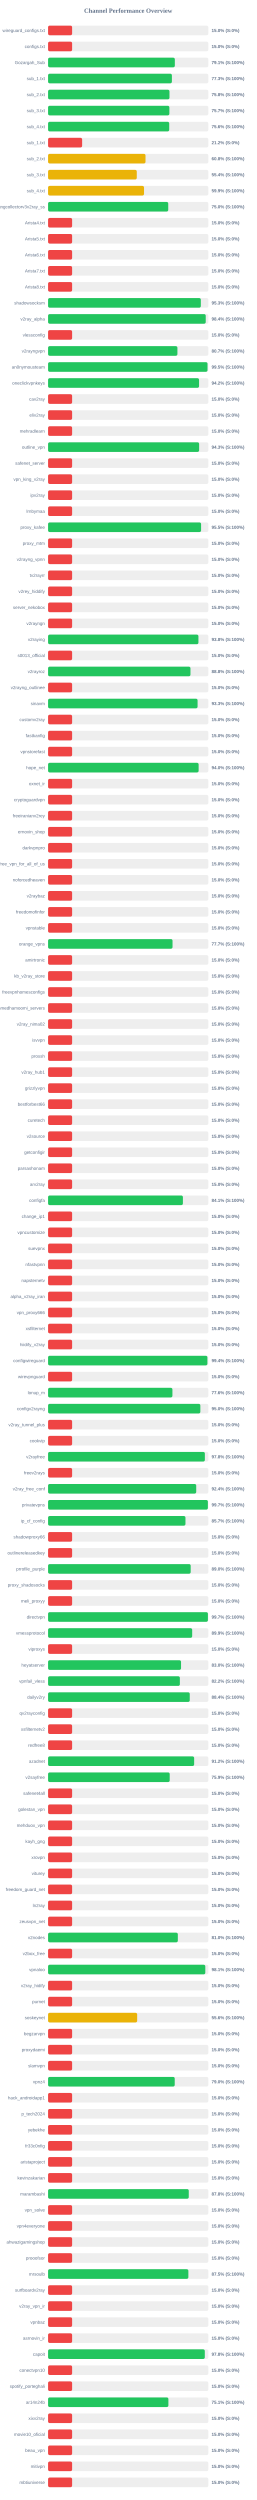
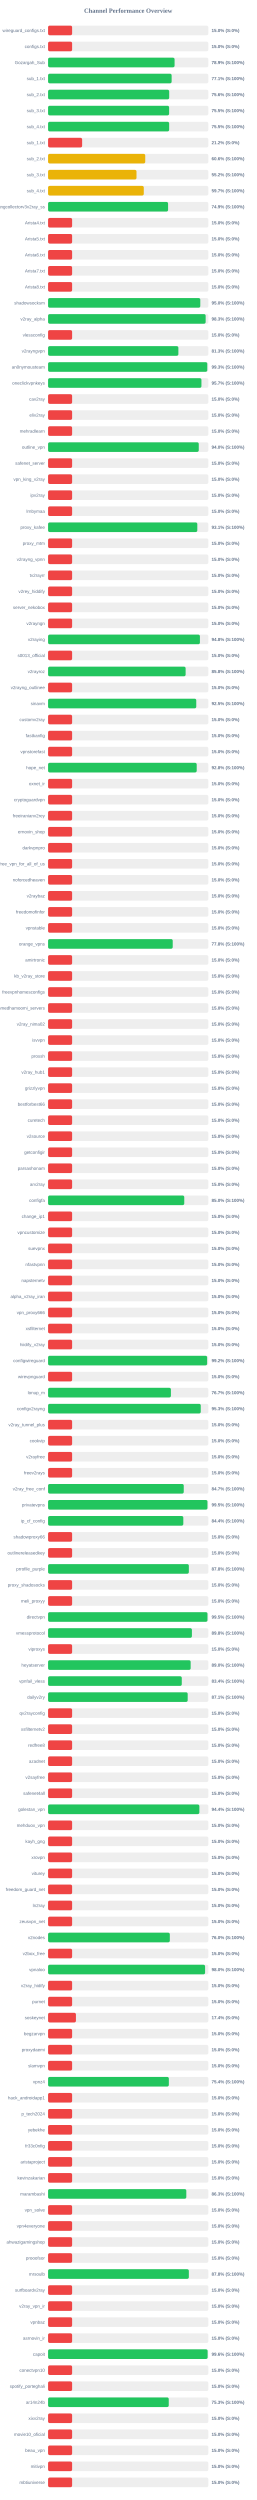
<svg xmlns="http://www.w3.org/2000/svg" width="800" height="7800" version="1.1">
  <style>
        .row { font: 14px Arial; fill: #64748b; }
        .score { font: bold 14px Arial; fill: #64748b; }
    </style>
  <text x="400" y="40" text-anchor="middle" font-size="20px" font-weight="bold" fill="#64748b">Channel Performance Overview</text>
  <rect x="150" y="80" width="500" height="30" fill="#eee" rx="5" />
  <rect x="150" y="80" width="75.0" height="30" fill="#ef4444" rx="5" />
  <text x="140" y="100" text-anchor="end" class="row">wireguard_configs.txt</text>
  <text x="660" y="100" text-anchor="start" class="score">15.0% (S:0%)</text>
  <rect x="150" y="130" width="500" height="30" fill="#eee" rx="5" />
  <rect x="150" y="130" width="75.0" height="30" fill="#ef4444" rx="5" />
  <text x="140" y="150" text-anchor="end" class="row">configs.txt</text>
  <text x="660" y="150" text-anchor="start" class="score">15.0% (S:0%)</text>
  <rect x="150" y="180" width="500" height="30" fill="#eee" rx="5" />
-   <rect x="150" y="180" width="395.5" height="30" fill="#22c55e" rx="5" />
+   <rect x="150" y="180" width="394.7" height="30" fill="#22c55e" rx="5" />
  <text x="140" y="200" text-anchor="end" class="row">Gozargah_Sub</text>
-   <text x="660" y="200" text-anchor="start" class="score">79.1% (S:100%)</text>
+   <text x="660" y="200" text-anchor="start" class="score">78.9% (S:100%)</text>
  <rect x="150" y="230" width="500" height="30" fill="#eee" rx="5" />
-   <rect x="150" y="230" width="386.3" height="30" fill="#22c55e" rx="5" />
+   <rect x="150" y="230" width="385.5" height="30" fill="#22c55e" rx="5" />
  <text x="140" y="250" text-anchor="end" class="row">sub_1.txt</text>
-   <text x="660" y="250" text-anchor="start" class="score">77.3% (S:100%)</text>
+   <text x="660" y="250" text-anchor="start" class="score">77.1% (S:100%)</text>
  <rect x="150" y="280" width="500" height="30" fill="#eee" rx="5" />
-   <rect x="150" y="280" width="378.75" height="30" fill="#22c55e" rx="5" />
+   <rect x="150" y="280" width="377.85" height="30" fill="#22c55e" rx="5" />
  <text x="140" y="300" text-anchor="end" class="row">sub_2.txt</text>
-   <text x="660" y="300" text-anchor="start" class="score">75.8% (S:100%)</text>
+   <text x="660" y="300" text-anchor="start" class="score">75.6% (S:100%)</text>
  <rect x="150" y="330" width="500" height="30" fill="#eee" rx="5" />
-   <rect x="150" y="330" width="378.45" height="30" fill="#22c55e" rx="5" />
+   <rect x="150" y="330" width="377.65" height="30" fill="#22c55e" rx="5" />
  <text x="140" y="350" text-anchor="end" class="row">sub_3.txt</text>
-   <text x="660" y="350" text-anchor="start" class="score">75.7% (S:100%)</text>
+   <text x="660" y="350" text-anchor="start" class="score">75.5% (S:100%)</text>
  <rect x="150" y="380" width="500" height="30" fill="#eee" rx="5" />
-   <rect x="150" y="380" width="377.95" height="30" fill="#22c55e" rx="5" />
+   <rect x="150" y="380" width="377.75" height="30" fill="#22c55e" rx="5" />
  <text x="140" y="400" text-anchor="end" class="row">sub_4.txt</text>
-   <text x="660" y="400" text-anchor="start" class="score">75.6% (S:100%)</text>
+   <text x="660" y="400" text-anchor="start" class="score">75.5% (S:100%)</text>
  <rect x="150" y="430" width="500" height="30" fill="#eee" rx="5" />
  <rect x="150" y="430" width="106.25" height="30" fill="#ef4444" rx="5" />
  <text x="140" y="450" text-anchor="end" class="row">sub_1.txt</text>
  <text x="660" y="450" text-anchor="start" class="score">21.2% (S:0%)</text>
  <rect x="150" y="480" width="500" height="30" fill="#eee" rx="5" />
-   <rect x="150" y="480" width="304.0" height="30" fill="#eab308" rx="5" />
+   <rect x="150" y="480" width="303.15" height="30" fill="#eab308" rx="5" />
  <text x="140" y="500" text-anchor="end" class="row">sub_2.txt</text>
-   <text x="660" y="500" text-anchor="start" class="score">60.8% (S:100%)</text>
+   <text x="660" y="500" text-anchor="start" class="score">60.6% (S:100%)</text>
  <rect x="150" y="530" width="500" height="30" fill="#eee" rx="5" />
-   <rect x="150" y="530" width="276.75" height="30" fill="#eab308" rx="5" />
+   <rect x="150" y="530" width="275.9" height="30" fill="#eab308" rx="5" />
  <text x="140" y="550" text-anchor="end" class="row">sub_3.txt</text>
-   <text x="660" y="550" text-anchor="start" class="score">55.4% (S:100%)</text>
+   <text x="660" y="550" text-anchor="start" class="score">55.2% (S:100%)</text>
  <rect x="150" y="580" width="500" height="30" fill="#eee" rx="5" />
-   <rect x="150" y="580" width="299.35" height="30" fill="#eab308" rx="5" />
+   <rect x="150" y="580" width="298.6" height="30" fill="#eab308" rx="5" />
  <text x="140" y="600" text-anchor="end" class="row">sub_4.txt</text>
-   <text x="660" y="600" text-anchor="start" class="score">59.9% (S:100%)</text>
+   <text x="660" y="600" text-anchor="start" class="score">59.7% (S:100%)</text>
  <rect x="150" y="630" width="500" height="30" fill="#eee" rx="5" />
-   <rect x="150" y="630" width="374.9" height="30" fill="#22c55e" rx="5" />
+   <rect x="150" y="630" width="374.4" height="30" fill="#22c55e" rx="5" />
  <text x="140" y="650" text-anchor="end" class="row">kayhgngcollectorv3v2ray_ss</text>
-   <text x="660" y="650" text-anchor="start" class="score">75.0% (S:100%)</text>
+   <text x="660" y="650" text-anchor="start" class="score">74.9% (S:100%)</text>
  <rect x="150" y="680" width="500" height="30" fill="#eee" rx="5" />
  <rect x="150" y="680" width="75.0" height="30" fill="#ef4444" rx="5" />
  <text x="140" y="700" text-anchor="end" class="row">Arista4.txt</text>
  <text x="660" y="700" text-anchor="start" class="score">15.0% (S:0%)</text>
  <rect x="150" y="730" width="500" height="30" fill="#eee" rx="5" />
  <rect x="150" y="730" width="75.0" height="30" fill="#ef4444" rx="5" />
  <text x="140" y="750" text-anchor="end" class="row">Arista5.txt</text>
  <text x="660" y="750" text-anchor="start" class="score">15.0% (S:0%)</text>
  <rect x="150" y="780" width="500" height="30" fill="#eee" rx="5" />
  <rect x="150" y="780" width="75.0" height="30" fill="#ef4444" rx="5" />
  <text x="140" y="800" text-anchor="end" class="row">Arista6.txt</text>
  <text x="660" y="800" text-anchor="start" class="score">15.0% (S:0%)</text>
  <rect x="150" y="830" width="500" height="30" fill="#eee" rx="5" />
  <rect x="150" y="830" width="75.0" height="30" fill="#ef4444" rx="5" />
  <text x="140" y="850" text-anchor="end" class="row">Arista7.txt</text>
  <text x="660" y="850" text-anchor="start" class="score">15.0% (S:0%)</text>
  <rect x="150" y="880" width="500" height="30" fill="#eee" rx="5" />
  <rect x="150" y="880" width="75.0" height="30" fill="#ef4444" rx="5" />
  <text x="140" y="900" text-anchor="end" class="row">Arista8.txt</text>
  <text x="660" y="900" text-anchor="start" class="score">15.0% (S:0%)</text>
  <rect x="150" y="930" width="500" height="30" fill="#eee" rx="5" />
-   <rect x="150" y="930" width="476.6" height="30" fill="#22c55e" rx="5" />
+   <rect x="150" y="930" width="474.9" height="30" fill="#22c55e" rx="5" />
  <text x="140" y="950" text-anchor="end" class="row">shadowsocksm</text>
-   <text x="660" y="950" text-anchor="start" class="score">95.3% (S:100%)</text>
+   <text x="660" y="950" text-anchor="start" class="score">95.0% (S:100%)</text>
  <rect x="150" y="980" width="500" height="30" fill="#eee" rx="5" />
-   <rect x="150" y="980" width="491.9" height="30" fill="#22c55e" rx="5" />
+   <rect x="150" y="980" width="491.65" height="30" fill="#22c55e" rx="5" />
  <text x="140" y="1000" text-anchor="end" class="row">v2ray_alpha</text>
-   <text x="660" y="1000" text-anchor="start" class="score">98.4% (S:100%)</text>
+   <text x="660" y="1000" text-anchor="start" class="score">98.3% (S:100%)</text>
  <rect x="150" y="1030" width="500" height="30" fill="#eee" rx="5" />
  <rect x="150" y="1030" width="75.0" height="30" fill="#ef4444" rx="5" />
  <text x="140" y="1050" text-anchor="end" class="row">vlessconfig</text>
  <text x="660" y="1050" text-anchor="start" class="score">15.0% (S:0%)</text>
  <rect x="150" y="1080" width="500" height="30" fill="#eee" rx="5" />
-   <rect x="150" y="1080" width="403.55" height="30" fill="#22c55e" rx="5" />
+   <rect x="150" y="1080" width="406.55" height="30" fill="#22c55e" rx="5" />
  <text x="140" y="1100" text-anchor="end" class="row">v2rayngvpn</text>
-   <text x="660" y="1100" text-anchor="start" class="score">80.7% (S:100%)</text>
+   <text x="660" y="1100" text-anchor="start" class="score">81.3% (S:100%)</text>
  <rect x="150" y="1130" width="500" height="30" fill="#eee" rx="5" />
-   <rect x="150" y="1130" width="497.45" height="30" fill="#22c55e" rx="5" />
+   <rect x="150" y="1130" width="496.7" height="30" fill="#22c55e" rx="5" />
  <text x="140" y="1150" text-anchor="end" class="row">an0nymousteam</text>
-   <text x="660" y="1150" text-anchor="start" class="score">99.5% (S:100%)</text>
+   <text x="660" y="1150" text-anchor="start" class="score">99.3% (S:100%)</text>
  <rect x="150" y="1180" width="500" height="30" fill="#eee" rx="5" />
-   <rect x="150" y="1180" width="471.05" height="30" fill="#22c55e" rx="5" />
+   <rect x="150" y="1180" width="478.5" height="30" fill="#22c55e" rx="5" />
  <text x="140" y="1200" text-anchor="end" class="row">oneclickvpnkeys</text>
-   <text x="660" y="1200" text-anchor="start" class="score">94.2% (S:100%)</text>
+   <text x="660" y="1200" text-anchor="start" class="score">95.7% (S:100%)</text>
  <rect x="150" y="1230" width="500" height="30" fill="#eee" rx="5" />
  <rect x="150" y="1230" width="75.0" height="30" fill="#ef4444" rx="5" />
  <text x="140" y="1250" text-anchor="end" class="row">cav2ray</text>
  <text x="660" y="1250" text-anchor="start" class="score">15.0% (S:0%)</text>
  <rect x="150" y="1280" width="500" height="30" fill="#eee" rx="5" />
  <rect x="150" y="1280" width="75.0" height="30" fill="#ef4444" rx="5" />
  <text x="140" y="1300" text-anchor="end" class="row">eliv2ray</text>
  <text x="660" y="1300" text-anchor="start" class="score">15.0% (S:0%)</text>
  <rect x="150" y="1330" width="500" height="30" fill="#eee" rx="5" />
  <rect x="150" y="1330" width="75.0" height="30" fill="#ef4444" rx="5" />
  <text x="140" y="1350" text-anchor="end" class="row">mehradlearn</text>
  <text x="660" y="1350" text-anchor="start" class="score">15.0% (S:0%)</text>
  <rect x="150" y="1380" width="500" height="30" fill="#eee" rx="5" />
-   <rect x="150" y="1380" width="471.3" height="30" fill="#22c55e" rx="5" />
+   <rect x="150" y="1380" width="470.15" height="30" fill="#22c55e" rx="5" />
  <text x="140" y="1400" text-anchor="end" class="row">outline_vpn</text>
-   <text x="660" y="1400" text-anchor="start" class="score">94.3% (S:100%)</text>
+   <text x="660" y="1400" text-anchor="start" class="score">94.0% (S:100%)</text>
  <rect x="150" y="1430" width="500" height="30" fill="#eee" rx="5" />
  <rect x="150" y="1430" width="75.0" height="30" fill="#ef4444" rx="5" />
  <text x="140" y="1450" text-anchor="end" class="row">safenet_server</text>
  <text x="660" y="1450" text-anchor="start" class="score">15.0% (S:0%)</text>
  <rect x="150" y="1480" width="500" height="30" fill="#eee" rx="5" />
  <rect x="150" y="1480" width="75.0" height="30" fill="#ef4444" rx="5" />
  <text x="140" y="1500" text-anchor="end" class="row">vpn_king_v2ray</text>
  <text x="660" y="1500" text-anchor="start" class="score">15.0% (S:0%)</text>
  <rect x="150" y="1530" width="500" height="30" fill="#eee" rx="5" />
  <rect x="150" y="1530" width="75.0" height="30" fill="#ef4444" rx="5" />
  <text x="140" y="1550" text-anchor="end" class="row">ipv2ray</text>
  <text x="660" y="1550" text-anchor="start" class="score">15.0% (S:0%)</text>
  <rect x="150" y="1580" width="500" height="30" fill="#eee" rx="5" />
  <rect x="150" y="1580" width="75.0" height="30" fill="#ef4444" rx="5" />
  <text x="140" y="1600" text-anchor="end" class="row">lrnbymaa</text>
  <text x="660" y="1600" text-anchor="start" class="score">15.0% (S:0%)</text>
  <rect x="150" y="1630" width="500" height="30" fill="#eee" rx="5" />
-   <rect x="150" y="1630" width="477.4" height="30" fill="#22c55e" rx="5" />
+   <rect x="150" y="1630" width="465.6" height="30" fill="#22c55e" rx="5" />
  <text x="140" y="1650" text-anchor="end" class="row">proxy_kafee</text>
-   <text x="660" y="1650" text-anchor="start" class="score">95.5% (S:100%)</text>
+   <text x="660" y="1650" text-anchor="start" class="score">93.1% (S:100%)</text>
  <rect x="150" y="1680" width="500" height="30" fill="#eee" rx="5" />
  <rect x="150" y="1680" width="75.0" height="30" fill="#ef4444" rx="5" />
  <text x="140" y="1700" text-anchor="end" class="row">proxy_mtm</text>
  <text x="660" y="1700" text-anchor="start" class="score">15.0% (S:0%)</text>
  <rect x="150" y="1730" width="500" height="30" fill="#eee" rx="5" />
  <rect x="150" y="1730" width="75.0" height="30" fill="#ef4444" rx="5" />
  <text x="140" y="1750" text-anchor="end" class="row">v2rayng_vpnn</text>
  <text x="660" y="1750" text-anchor="start" class="score">15.0% (S:0%)</text>
  <rect x="150" y="1780" width="500" height="30" fill="#eee" rx="5" />
  <rect x="150" y="1780" width="75.0" height="30" fill="#ef4444" rx="5" />
  <text x="140" y="1800" text-anchor="end" class="row">tv2rayrr</text>
  <text x="660" y="1800" text-anchor="start" class="score">15.0% (S:0%)</text>
  <rect x="150" y="1830" width="500" height="30" fill="#eee" rx="5" />
  <rect x="150" y="1830" width="75.0" height="30" fill="#ef4444" rx="5" />
  <text x="140" y="1850" text-anchor="end" class="row">v2rey_hiddify</text>
  <text x="660" y="1850" text-anchor="start" class="score">15.0% (S:0%)</text>
  <rect x="150" y="1880" width="500" height="30" fill="#eee" rx="5" />
  <rect x="150" y="1880" width="75.0" height="30" fill="#ef4444" rx="5" />
  <text x="140" y="1900" text-anchor="end" class="row">server_nekobox</text>
  <text x="660" y="1900" text-anchor="start" class="score">15.0% (S:0%)</text>
  <rect x="150" y="1930" width="500" height="30" fill="#eee" rx="5" />
  <rect x="150" y="1930" width="75.0" height="30" fill="#ef4444" rx="5" />
  <text x="140" y="1950" text-anchor="end" class="row">v2rayngn</text>
  <text x="660" y="1950" text-anchor="start" class="score">15.0% (S:0%)</text>
  <rect x="150" y="1980" width="500" height="30" fill="#eee" rx="5" />
-   <rect x="150" y="1980" width="469.1" height="30" fill="#22c55e" rx="5" />
+   <rect x="150" y="1980" width="473.75" height="30" fill="#22c55e" rx="5" />
  <text x="140" y="2000" text-anchor="end" class="row">v2raying</text>
-   <text x="660" y="2000" text-anchor="start" class="score">93.8% (S:100%)</text>
+   <text x="660" y="2000" text-anchor="start" class="score">94.8% (S:100%)</text>
  <rect x="150" y="2030" width="500" height="30" fill="#eee" rx="5" />
  <rect x="150" y="2030" width="75.0" height="30" fill="#ef4444" rx="5" />
  <text x="140" y="2050" text-anchor="end" class="row">s0013_official</text>
  <text x="660" y="2050" text-anchor="start" class="score">15.0% (S:0%)</text>
  <rect x="150" y="2080" width="500" height="30" fill="#eee" rx="5" />
-   <rect x="150" y="2080" width="444.25" height="30" fill="#22c55e" rx="5" />
+   <rect x="150" y="2080" width="429.15" height="30" fill="#22c55e" rx="5" />
  <text x="140" y="2100" text-anchor="end" class="row">v2rayroz</text>
-   <text x="660" y="2100" text-anchor="start" class="score">88.8% (S:100%)</text>
+   <text x="660" y="2100" text-anchor="start" class="score">85.8% (S:100%)</text>
  <rect x="150" y="2130" width="500" height="30" fill="#eee" rx="5" />
  <rect x="150" y="2130" width="75.0" height="30" fill="#ef4444" rx="5" />
  <text x="140" y="2150" text-anchor="end" class="row">v2rayng_outlinee</text>
  <text x="660" y="2150" text-anchor="start" class="score">15.0% (S:0%)</text>
  <rect x="150" y="2180" width="500" height="30" fill="#eee" rx="5" />
-   <rect x="150" y="2180" width="466.45" height="30" fill="#22c55e" rx="5" />
+   <rect x="150" y="2180" width="462.35" height="30" fill="#22c55e" rx="5" />
  <text x="140" y="2200" text-anchor="end" class="row">sinavm</text>
-   <text x="660" y="2200" text-anchor="start" class="score">93.3% (S:100%)</text>
+   <text x="660" y="2200" text-anchor="start" class="score">92.5% (S:100%)</text>
  <rect x="150" y="2230" width="500" height="30" fill="#eee" rx="5" />
  <rect x="150" y="2230" width="75.0" height="30" fill="#ef4444" rx="5" />
  <text x="140" y="2250" text-anchor="end" class="row">customv2ray</text>
  <text x="660" y="2250" text-anchor="start" class="score">15.0% (S:0%)</text>
  <rect x="150" y="2280" width="500" height="30" fill="#eee" rx="5" />
  <rect x="150" y="2280" width="75.0" height="30" fill="#ef4444" rx="5" />
  <text x="140" y="2300" text-anchor="end" class="row">fastkanfig</text>
  <text x="660" y="2300" text-anchor="start" class="score">15.0% (S:0%)</text>
  <rect x="150" y="2330" width="500" height="30" fill="#eee" rx="5" />
  <rect x="150" y="2330" width="75.0" height="30" fill="#ef4444" rx="5" />
  <text x="140" y="2350" text-anchor="end" class="row">vpnstorefast</text>
  <text x="660" y="2350" text-anchor="start" class="score">15.0% (S:0%)</text>
  <rect x="150" y="2380" width="500" height="30" fill="#eee" rx="5" />
-   <rect x="150" y="2380" width="469.75" height="30" fill="#22c55e" rx="5" />
+   <rect x="150" y="2380" width="463.75" height="30" fill="#22c55e" rx="5" />
  <text x="140" y="2400" text-anchor="end" class="row">hope_net</text>
-   <text x="660" y="2400" text-anchor="start" class="score">94.0% (S:100%)</text>
+   <text x="660" y="2400" text-anchor="start" class="score">92.8% (S:100%)</text>
  <rect x="150" y="2430" width="500" height="30" fill="#eee" rx="5" />
  <rect x="150" y="2430" width="75.0" height="30" fill="#ef4444" rx="5" />
  <text x="140" y="2450" text-anchor="end" class="row">oxnet_ir</text>
  <text x="660" y="2450" text-anchor="start" class="score">15.0% (S:0%)</text>
  <rect x="150" y="2480" width="500" height="30" fill="#eee" rx="5" />
  <rect x="150" y="2480" width="75.0" height="30" fill="#ef4444" rx="5" />
  <text x="140" y="2500" text-anchor="end" class="row">cryptoguardvpn</text>
  <text x="660" y="2500" text-anchor="start" class="score">15.0% (S:0%)</text>
  <rect x="150" y="2530" width="500" height="30" fill="#eee" rx="5" />
  <rect x="150" y="2530" width="75.0" height="30" fill="#ef4444" rx="5" />
  <text x="140" y="2550" text-anchor="end" class="row">freeiranianv2rey</text>
  <text x="660" y="2550" text-anchor="start" class="score">15.0% (S:0%)</text>
  <rect x="150" y="2580" width="500" height="30" fill="#eee" rx="5" />
  <rect x="150" y="2580" width="75.0" height="30" fill="#ef4444" rx="5" />
  <text x="140" y="2600" text-anchor="end" class="row">ernoxin_shop</text>
  <text x="660" y="2600" text-anchor="start" class="score">15.0% (S:0%)</text>
  <rect x="150" y="2630" width="500" height="30" fill="#eee" rx="5" />
  <rect x="150" y="2630" width="75.0" height="30" fill="#ef4444" rx="5" />
  <text x="140" y="2650" text-anchor="end" class="row">darkvpnpro</text>
  <text x="660" y="2650" text-anchor="start" class="score">15.0% (S:0%)</text>
  <rect x="150" y="2680" width="500" height="30" fill="#eee" rx="5" />
  <rect x="150" y="2680" width="75.0" height="30" fill="#ef4444" rx="5" />
  <text x="140" y="2700" text-anchor="end" class="row">free_vpn_for_all_of_us</text>
  <text x="660" y="2700" text-anchor="start" class="score">15.0% (S:0%)</text>
  <rect x="150" y="2730" width="500" height="30" fill="#eee" rx="5" />
  <rect x="150" y="2730" width="75.0" height="30" fill="#ef4444" rx="5" />
  <text x="140" y="2750" text-anchor="end" class="row">noforcedheaven</text>
  <text x="660" y="2750" text-anchor="start" class="score">15.0% (S:0%)</text>
  <rect x="150" y="2780" width="500" height="30" fill="#eee" rx="5" />
  <rect x="150" y="2780" width="75.0" height="30" fill="#ef4444" rx="5" />
  <text x="140" y="2800" text-anchor="end" class="row">v2raybaz</text>
  <text x="660" y="2800" text-anchor="start" class="score">15.0% (S:0%)</text>
  <rect x="150" y="2830" width="500" height="30" fill="#eee" rx="5" />
  <rect x="150" y="2830" width="75.0" height="30" fill="#ef4444" rx="5" />
  <text x="140" y="2850" text-anchor="end" class="row">freedomofinfor</text>
  <text x="660" y="2850" text-anchor="start" class="score">15.0% (S:0%)</text>
  <rect x="150" y="2880" width="500" height="30" fill="#eee" rx="5" />
  <rect x="150" y="2880" width="75.0" height="30" fill="#ef4444" rx="5" />
  <text x="140" y="2900" text-anchor="end" class="row">vpnstable</text>
  <text x="660" y="2900" text-anchor="start" class="score">15.0% (S:0%)</text>
  <rect x="150" y="2930" width="500" height="30" fill="#eee" rx="5" />
-   <rect x="150" y="2930" width="388.3" height="30" fill="#22c55e" rx="5" />
+   <rect x="150" y="2930" width="388.9" height="30" fill="#22c55e" rx="5" />
  <text x="140" y="2950" text-anchor="end" class="row">orange_vpns</text>
-   <text x="660" y="2950" text-anchor="start" class="score">77.7% (S:100%)</text>
+   <text x="660" y="2950" text-anchor="start" class="score">77.8% (S:100%)</text>
  <rect x="150" y="2980" width="500" height="30" fill="#eee" rx="5" />
  <rect x="150" y="2980" width="75.0" height="30" fill="#ef4444" rx="5" />
  <text x="140" y="3000" text-anchor="end" class="row">amirtronic</text>
  <text x="660" y="3000" text-anchor="start" class="score">15.0% (S:0%)</text>
  <rect x="150" y="3030" width="500" height="30" fill="#eee" rx="5" />
  <rect x="150" y="3030" width="75.0" height="30" fill="#ef4444" rx="5" />
  <text x="140" y="3050" text-anchor="end" class="row">kb_v2ray_store</text>
  <text x="660" y="3050" text-anchor="start" class="score">15.0% (S:0%)</text>
  <rect x="150" y="3080" width="500" height="30" fill="#eee" rx="5" />
  <rect x="150" y="3080" width="75.0" height="30" fill="#ef4444" rx="5" />
  <text x="140" y="3100" text-anchor="end" class="row">freevpnhomesconfigs</text>
  <text x="660" y="3100" text-anchor="start" class="score">15.0% (S:0%)</text>
  <rect x="150" y="3130" width="500" height="30" fill="#eee" rx="5" />
  <rect x="150" y="3130" width="75.0" height="30" fill="#ef4444" rx="5" />
  <text x="140" y="3150" text-anchor="end" class="row">ahmedhamoomi_servers</text>
  <text x="660" y="3150" text-anchor="start" class="score">15.0% (S:0%)</text>
  <rect x="150" y="3180" width="500" height="30" fill="#eee" rx="5" />
  <rect x="150" y="3180" width="75.0" height="30" fill="#ef4444" rx="5" />
  <text x="140" y="3200" text-anchor="end" class="row">v2ray_nima02</text>
  <text x="660" y="3200" text-anchor="start" class="score">15.0% (S:0%)</text>
  <rect x="150" y="3230" width="500" height="30" fill="#eee" rx="5" />
  <rect x="150" y="3230" width="75.0" height="30" fill="#ef4444" rx="5" />
  <text x="140" y="3250" text-anchor="end" class="row">isvvpn</text>
  <text x="660" y="3250" text-anchor="start" class="score">15.0% (S:0%)</text>
  <rect x="150" y="3280" width="500" height="30" fill="#eee" rx="5" />
  <rect x="150" y="3280" width="75.0" height="30" fill="#ef4444" rx="5" />
  <text x="140" y="3300" text-anchor="end" class="row">prossh</text>
  <text x="660" y="3300" text-anchor="start" class="score">15.0% (S:0%)</text>
  <rect x="150" y="3330" width="500" height="30" fill="#eee" rx="5" />
  <rect x="150" y="3330" width="75.0" height="30" fill="#ef4444" rx="5" />
  <text x="140" y="3350" text-anchor="end" class="row">v2ray_hub1</text>
  <text x="660" y="3350" text-anchor="start" class="score">15.0% (S:0%)</text>
  <rect x="150" y="3380" width="500" height="30" fill="#eee" rx="5" />
  <rect x="150" y="3380" width="75.0" height="30" fill="#ef4444" rx="5" />
  <text x="140" y="3400" text-anchor="end" class="row">grizzlyvpn</text>
  <text x="660" y="3400" text-anchor="start" class="score">15.0% (S:0%)</text>
  <rect x="150" y="3430" width="500" height="30" fill="#eee" rx="5" />
  <rect x="150" y="3430" width="75.0" height="30" fill="#ef4444" rx="5" />
  <text x="140" y="3450" text-anchor="end" class="row">bestforbest66</text>
  <text x="660" y="3450" text-anchor="start" class="score">15.0% (S:0%)</text>
  <rect x="150" y="3480" width="500" height="30" fill="#eee" rx="5" />
  <rect x="150" y="3480" width="75.0" height="30" fill="#ef4444" rx="5" />
  <text x="140" y="3500" text-anchor="end" class="row">curetech</text>
  <text x="660" y="3500" text-anchor="start" class="score">15.0% (S:0%)</text>
  <rect x="150" y="3530" width="500" height="30" fill="#eee" rx="5" />
  <rect x="150" y="3530" width="75.0" height="30" fill="#ef4444" rx="5" />
  <text x="140" y="3550" text-anchor="end" class="row">v2source</text>
  <text x="660" y="3550" text-anchor="start" class="score">15.0% (S:0%)</text>
  <rect x="150" y="3580" width="500" height="30" fill="#eee" rx="5" />
  <rect x="150" y="3580" width="75.0" height="30" fill="#ef4444" rx="5" />
  <text x="140" y="3600" text-anchor="end" class="row">getconfigir</text>
  <text x="660" y="3600" text-anchor="start" class="score">15.0% (S:0%)</text>
  <rect x="150" y="3630" width="500" height="30" fill="#eee" rx="5" />
  <rect x="150" y="3630" width="75.0" height="30" fill="#ef4444" rx="5" />
  <text x="140" y="3650" text-anchor="end" class="row">parsashonam</text>
  <text x="660" y="3650" text-anchor="start" class="score">15.0% (S:0%)</text>
  <rect x="150" y="3680" width="500" height="30" fill="#eee" rx="5" />
  <rect x="150" y="3680" width="75.0" height="30" fill="#ef4444" rx="5" />
  <text x="140" y="3700" text-anchor="end" class="row">arv2ray</text>
  <text x="660" y="3700" text-anchor="start" class="score">15.0% (S:0%)</text>
  <rect x="150" y="3730" width="500" height="30" fill="#eee" rx="5" />
-   <rect x="150" y="3730" width="420.65" height="30" fill="#22c55e" rx="5" />
+   <rect x="150" y="3730" width="424.9" height="30" fill="#22c55e" rx="5" />
  <text x="140" y="3750" text-anchor="end" class="row">configfa</text>
-   <text x="660" y="3750" text-anchor="start" class="score">84.1% (S:100%)</text>
+   <text x="660" y="3750" text-anchor="start" class="score">85.0% (S:100%)</text>
  <rect x="150" y="3780" width="500" height="30" fill="#eee" rx="5" />
  <rect x="150" y="3780" width="75.0" height="30" fill="#ef4444" rx="5" />
  <text x="140" y="3800" text-anchor="end" class="row">change_ip1</text>
  <text x="660" y="3800" text-anchor="start" class="score">15.0% (S:0%)</text>
  <rect x="150" y="3830" width="500" height="30" fill="#eee" rx="5" />
  <rect x="150" y="3830" width="75.0" height="30" fill="#ef4444" rx="5" />
  <text x="140" y="3850" text-anchor="end" class="row">vpncustomize</text>
  <text x="660" y="3850" text-anchor="start" class="score">15.0% (S:0%)</text>
  <rect x="150" y="3880" width="500" height="30" fill="#eee" rx="5" />
  <rect x="150" y="3880" width="75.0" height="30" fill="#ef4444" rx="5" />
  <text x="140" y="3900" text-anchor="end" class="row">suevpnx</text>
  <text x="660" y="3900" text-anchor="start" class="score">15.0% (S:0%)</text>
  <rect x="150" y="3930" width="500" height="30" fill="#eee" rx="5" />
  <rect x="150" y="3930" width="75.0" height="30" fill="#ef4444" rx="5" />
  <text x="140" y="3950" text-anchor="end" class="row">nfastvpnn</text>
  <text x="660" y="3950" text-anchor="start" class="score">15.0% (S:0%)</text>
  <rect x="150" y="3980" width="500" height="30" fill="#eee" rx="5" />
  <rect x="150" y="3980" width="75.0" height="30" fill="#ef4444" rx="5" />
  <text x="140" y="4000" text-anchor="end" class="row">napsternetv</text>
  <text x="660" y="4000" text-anchor="start" class="score">15.0% (S:0%)</text>
  <rect x="150" y="4030" width="500" height="30" fill="#eee" rx="5" />
  <rect x="150" y="4030" width="75.0" height="30" fill="#ef4444" rx="5" />
  <text x="140" y="4050" text-anchor="end" class="row">alpha_v2ray_iran</text>
  <text x="660" y="4050" text-anchor="start" class="score">15.0% (S:0%)</text>
  <rect x="150" y="4080" width="500" height="30" fill="#eee" rx="5" />
  <rect x="150" y="4080" width="75.0" height="30" fill="#ef4444" rx="5" />
  <text x="140" y="4100" text-anchor="end" class="row">vpn_proxy666</text>
  <text x="660" y="4100" text-anchor="start" class="score">15.0% (S:0%)</text>
  <rect x="150" y="4130" width="500" height="30" fill="#eee" rx="5" />
  <rect x="150" y="4130" width="75.0" height="30" fill="#ef4444" rx="5" />
  <text x="140" y="4150" text-anchor="end" class="row">xsfilternet</text>
  <text x="660" y="4150" text-anchor="start" class="score">15.0% (S:0%)</text>
  <rect x="150" y="4180" width="500" height="30" fill="#eee" rx="5" />
  <rect x="150" y="4180" width="75.0" height="30" fill="#ef4444" rx="5" />
  <text x="140" y="4200" text-anchor="end" class="row">hiidify_v2ray</text>
  <text x="660" y="4200" text-anchor="start" class="score">15.0% (S:0%)</text>
  <rect x="150" y="4230" width="500" height="30" fill="#eee" rx="5" />
-   <rect x="150" y="4230" width="497.1" height="30" fill="#22c55e" rx="5" />
+   <rect x="150" y="4230" width="496.25" height="30" fill="#22c55e" rx="5" />
  <text x="140" y="4250" text-anchor="end" class="row">configwireguard</text>
-   <text x="660" y="4250" text-anchor="start" class="score">99.4% (S:100%)</text>
+   <text x="660" y="4250" text-anchor="start" class="score">99.2% (S:100%)</text>
  <rect x="150" y="4280" width="500" height="30" fill="#eee" rx="5" />
  <rect x="150" y="4280" width="75.0" height="30" fill="#ef4444" rx="5" />
  <text x="140" y="4300" text-anchor="end" class="row">wirevpnguard</text>
  <text x="660" y="4300" text-anchor="start" class="score">15.0% (S:0%)</text>
  <rect x="150" y="4330" width="500" height="30" fill="#eee" rx="5" />
-   <rect x="150" y="4330" width="387.95" height="30" fill="#22c55e" rx="5" />
+   <rect x="150" y="4330" width="383.25" height="30" fill="#22c55e" rx="5" />
  <text x="140" y="4350" text-anchor="end" class="row">lonup_m</text>
-   <text x="660" y="4350" text-anchor="start" class="score">77.6% (S:100%)</text>
+   <text x="660" y="4350" text-anchor="start" class="score">76.7% (S:100%)</text>
  <rect x="150" y="4380" width="500" height="30" fill="#eee" rx="5" />
-   <rect x="150" y="4380" width="475.1" height="30" fill="#22c55e" rx="5" />
+   <rect x="150" y="4380" width="476.35" height="30" fill="#22c55e" rx="5" />
  <text x="140" y="4400" text-anchor="end" class="row">configv2rayng</text>
-   <text x="660" y="4400" text-anchor="start" class="score">95.0% (S:100%)</text>
+   <text x="660" y="4400" text-anchor="start" class="score">95.3% (S:100%)</text>
  <rect x="150" y="4430" width="500" height="30" fill="#eee" rx="5" />
  <rect x="150" y="4430" width="75.0" height="30" fill="#ef4444" rx="5" />
  <text x="140" y="4450" text-anchor="end" class="row">v2ray_tunnel_plus</text>
  <text x="660" y="4450" text-anchor="start" class="score">15.0% (S:0%)</text>
  <rect x="150" y="4480" width="500" height="30" fill="#eee" rx="5" />
  <rect x="150" y="4480" width="75.0" height="30" fill="#ef4444" rx="5" />
  <text x="140" y="4500" text-anchor="end" class="row">cookvip</text>
  <text x="660" y="4500" text-anchor="start" class="score">15.0% (S:0%)</text>
  <rect x="150" y="4530" width="500" height="30" fill="#eee" rx="5" />
-   <rect x="150" y="4530" width="489.2" height="30" fill="#22c55e" rx="5" />
+   <rect x="150" y="4530" width="75.0" height="30" fill="#ef4444" rx="5" />
  <text x="140" y="4550" text-anchor="end" class="row">v2rayfree</text>
-   <text x="660" y="4550" text-anchor="start" class="score">97.8% (S:100%)</text>
+   <text x="660" y="4550" text-anchor="start" class="score">15.0% (S:0%)</text>
  <rect x="150" y="4580" width="500" height="30" fill="#eee" rx="5" />
  <rect x="150" y="4580" width="75.0" height="30" fill="#ef4444" rx="5" />
  <text x="140" y="4600" text-anchor="end" class="row">freev2rays</text>
  <text x="660" y="4600" text-anchor="start" class="score">15.0% (S:0%)</text>
  <rect x="150" y="4630" width="500" height="30" fill="#eee" rx="5" />
-   <rect x="150" y="4630" width="462.2" height="30" fill="#22c55e" rx="5" />
+   <rect x="150" y="4630" width="423.3" height="30" fill="#22c55e" rx="5" />
  <text x="140" y="4650" text-anchor="end" class="row">v2ray_free_conf</text>
-   <text x="660" y="4650" text-anchor="start" class="score">92.4% (S:100%)</text>
+   <text x="660" y="4650" text-anchor="start" class="score">84.7% (S:100%)</text>
  <rect x="150" y="4680" width="500" height="30" fill="#eee" rx="5" />
-   <rect x="150" y="4680" width="498.6" height="30" fill="#22c55e" rx="5" />
+   <rect x="150" y="4680" width="497.25" height="30" fill="#22c55e" rx="5" />
  <text x="140" y="4700" text-anchor="end" class="row">privatevpns</text>
-   <text x="660" y="4700" text-anchor="start" class="score">99.7% (S:100%)</text>
+   <text x="660" y="4700" text-anchor="start" class="score">99.5% (S:100%)</text>
  <rect x="150" y="4730" width="500" height="30" fill="#eee" rx="5" />
-   <rect x="150" y="4730" width="428.65" height="30" fill="#22c55e" rx="5" />
+   <rect x="150" y="4730" width="421.95" height="30" fill="#22c55e" rx="5" />
  <text x="140" y="4750" text-anchor="end" class="row">ip_cf_config</text>
-   <text x="660" y="4750" text-anchor="start" class="score">85.7% (S:100%)</text>
+   <text x="660" y="4750" text-anchor="start" class="score">84.4% (S:100%)</text>
  <rect x="150" y="4780" width="500" height="30" fill="#eee" rx="5" />
  <rect x="150" y="4780" width="75.0" height="30" fill="#ef4444" rx="5" />
  <text x="140" y="4800" text-anchor="end" class="row">shadowproxy66</text>
  <text x="660" y="4800" text-anchor="start" class="score">15.0% (S:0%)</text>
  <rect x="150" y="4830" width="500" height="30" fill="#eee" rx="5" />
  <rect x="150" y="4830" width="75.0" height="30" fill="#ef4444" rx="5" />
  <text x="140" y="4850" text-anchor="end" class="row">outlinereleasedkey</text>
  <text x="660" y="4850" text-anchor="start" class="score">15.0% (S:0%)</text>
  <rect x="150" y="4880" width="500" height="30" fill="#eee" rx="5" />
-   <rect x="150" y="4880" width="444.95" height="30" fill="#22c55e" rx="5" />
+   <rect x="150" y="4880" width="439.2" height="30" fill="#22c55e" rx="5" />
  <text x="140" y="4900" text-anchor="end" class="row">prrofile_purple</text>
-   <text x="660" y="4900" text-anchor="start" class="score">89.0% (S:100%)</text>
+   <text x="660" y="4900" text-anchor="start" class="score">87.8% (S:100%)</text>
  <rect x="150" y="4930" width="500" height="30" fill="#eee" rx="5" />
  <rect x="150" y="4930" width="75.0" height="30" fill="#ef4444" rx="5" />
  <text x="140" y="4950" text-anchor="end" class="row">proxy_shadosocks</text>
  <text x="660" y="4950" text-anchor="start" class="score">15.0% (S:0%)</text>
  <rect x="150" y="4980" width="500" height="30" fill="#eee" rx="5" />
  <rect x="150" y="4980" width="75.0" height="30" fill="#ef4444" rx="5" />
  <text x="140" y="5000" text-anchor="end" class="row">meli_proxyy</text>
  <text x="660" y="5000" text-anchor="start" class="score">15.0% (S:0%)</text>
  <rect x="150" y="5030" width="500" height="30" fill="#eee" rx="5" />
-   <rect x="150" y="5030" width="498.7" height="30" fill="#22c55e" rx="5" />
+   <rect x="150" y="5030" width="497.3" height="30" fill="#22c55e" rx="5" />
  <text x="140" y="5050" text-anchor="end" class="row">directvpn</text>
-   <text x="660" y="5050" text-anchor="start" class="score">99.7% (S:100%)</text>
+   <text x="660" y="5050" text-anchor="start" class="score">99.5% (S:100%)</text>
  <rect x="150" y="5080" width="500" height="30" fill="#eee" rx="5" />
-   <rect x="150" y="5080" width="449.6" height="30" fill="#22c55e" rx="5" />
+   <rect x="150" y="5080" width="448.75" height="30" fill="#22c55e" rx="5" />
  <text x="140" y="5100" text-anchor="end" class="row">vmessprotocol</text>
-   <text x="660" y="5100" text-anchor="start" class="score">89.9% (S:100%)</text>
+   <text x="660" y="5100" text-anchor="start" class="score">89.8% (S:100%)</text>
  <rect x="150" y="5130" width="500" height="30" fill="#eee" rx="5" />
  <rect x="150" y="5130" width="75.0" height="30" fill="#ef4444" rx="5" />
  <text x="140" y="5150" text-anchor="end" class="row">viproxys</text>
  <text x="660" y="5150" text-anchor="start" class="score">15.0% (S:0%)</text>
  <rect x="150" y="5180" width="500" height="30" fill="#eee" rx="5" />
-   <rect x="150" y="5180" width="414.85" height="30" fill="#22c55e" rx="5" />
+   <rect x="150" y="5180" width="444.85" height="30" fill="#22c55e" rx="5" />
  <text x="140" y="5200" text-anchor="end" class="row">heyatserver</text>
-   <text x="660" y="5200" text-anchor="start" class="score">83.0% (S:100%)</text>
+   <text x="660" y="5200" text-anchor="start" class="score">89.0% (S:100%)</text>
  <rect x="150" y="5230" width="500" height="30" fill="#eee" rx="5" />
-   <rect x="150" y="5230" width="411.2" height="30" fill="#22c55e" rx="5" />
+   <rect x="150" y="5230" width="417.15" height="30" fill="#22c55e" rx="5" />
  <text x="140" y="5250" text-anchor="end" class="row">vpnfail_vless</text>
-   <text x="660" y="5250" text-anchor="start" class="score">82.2% (S:100%)</text>
+   <text x="660" y="5250" text-anchor="start" class="score">83.4% (S:100%)</text>
  <rect x="150" y="5280" width="500" height="30" fill="#eee" rx="5" />
-   <rect x="150" y="5280" width="442.05" height="30" fill="#22c55e" rx="5" />
+   <rect x="150" y="5280" width="435.6" height="30" fill="#22c55e" rx="5" />
  <text x="140" y="5300" text-anchor="end" class="row">dailyv2ry</text>
-   <text x="660" y="5300" text-anchor="start" class="score">88.4% (S:100%)</text>
+   <text x="660" y="5300" text-anchor="start" class="score">87.1% (S:100%)</text>
  <rect x="150" y="5330" width="500" height="30" fill="#eee" rx="5" />
  <rect x="150" y="5330" width="75.0" height="30" fill="#ef4444" rx="5" />
  <text x="140" y="5350" text-anchor="end" class="row">qv2rayconfig</text>
  <text x="660" y="5350" text-anchor="start" class="score">15.0% (S:0%)</text>
  <rect x="150" y="5380" width="500" height="30" fill="#eee" rx="5" />
  <rect x="150" y="5380" width="75.0" height="30" fill="#ef4444" rx="5" />
  <text x="140" y="5400" text-anchor="end" class="row">xsfilternetv2</text>
  <text x="660" y="5400" text-anchor="start" class="score">15.0% (S:0%)</text>
  <rect x="150" y="5430" width="500" height="30" fill="#eee" rx="5" />
  <rect x="150" y="5430" width="75.0" height="30" fill="#ef4444" rx="5" />
  <text x="140" y="5450" text-anchor="end" class="row">redfree8</text>
  <text x="660" y="5450" text-anchor="start" class="score">15.0% (S:0%)</text>
  <rect x="150" y="5480" width="500" height="30" fill="#eee" rx="5" />
-   <rect x="150" y="5480" width="455.75" height="30" fill="#22c55e" rx="5" />
+   <rect x="150" y="5480" width="75.0" height="30" fill="#ef4444" rx="5" />
  <text x="140" y="5500" text-anchor="end" class="row">azadnet</text>
-   <text x="660" y="5500" text-anchor="start" class="score">91.2% (S:100%)</text>
+   <text x="660" y="5500" text-anchor="start" class="score">15.0% (S:0%)</text>
  <rect x="150" y="5530" width="500" height="30" fill="#eee" rx="5" />
-   <rect x="150" y="5530" width="379.5" height="30" fill="#22c55e" rx="5" />
+   <rect x="150" y="5530" width="75.0" height="30" fill="#ef4444" rx="5" />
  <text x="140" y="5550" text-anchor="end" class="row">v2sayfree</text>
-   <text x="660" y="5550" text-anchor="start" class="score">75.9% (S:100%)</text>
+   <text x="660" y="5550" text-anchor="start" class="score">15.0% (S:0%)</text>
  <rect x="150" y="5580" width="500" height="30" fill="#eee" rx="5" />
  <rect x="150" y="5580" width="75.0" height="30" fill="#ef4444" rx="5" />
  <text x="140" y="5600" text-anchor="end" class="row">safenet4all</text>
  <text x="660" y="5600" text-anchor="start" class="score">15.0% (S:0%)</text>
  <rect x="150" y="5630" width="500" height="30" fill="#eee" rx="5" />
-   <rect x="150" y="5630" width="75.0" height="30" fill="#ef4444" rx="5" />
+   <rect x="150" y="5630" width="472.05" height="30" fill="#22c55e" rx="5" />
  <text x="140" y="5650" text-anchor="end" class="row">golestan_vpn</text>
-   <text x="660" y="5650" text-anchor="start" class="score">15.0% (S:0%)</text>
+   <text x="660" y="5650" text-anchor="start" class="score">94.4% (S:100%)</text>
  <rect x="150" y="5680" width="500" height="30" fill="#eee" rx="5" />
  <rect x="150" y="5680" width="75.0" height="30" fill="#ef4444" rx="5" />
  <text x="140" y="5700" text-anchor="end" class="row">mehduox_vpn</text>
  <text x="660" y="5700" text-anchor="start" class="score">15.0% (S:0%)</text>
  <rect x="150" y="5730" width="500" height="30" fill="#eee" rx="5" />
  <rect x="150" y="5730" width="75.0" height="30" fill="#ef4444" rx="5" />
  <text x="140" y="5750" text-anchor="end" class="row">kayh_gng</text>
  <text x="660" y="5750" text-anchor="start" class="score">15.0% (S:0%)</text>
  <rect x="150" y="5780" width="500" height="30" fill="#eee" rx="5" />
  <rect x="150" y="5780" width="75.0" height="30" fill="#ef4444" rx="5" />
  <text x="140" y="5800" text-anchor="end" class="row">xrovpn</text>
  <text x="660" y="5800" text-anchor="start" class="score">15.0% (S:0%)</text>
  <rect x="150" y="5830" width="500" height="30" fill="#eee" rx="5" />
  <rect x="150" y="5830" width="75.0" height="30" fill="#ef4444" rx="5" />
  <text x="140" y="5850" text-anchor="end" class="row">viturey</text>
  <text x="660" y="5850" text-anchor="start" class="score">15.0% (S:0%)</text>
  <rect x="150" y="5880" width="500" height="30" fill="#eee" rx="5" />
  <rect x="150" y="5880" width="75.0" height="30" fill="#ef4444" rx="5" />
  <text x="140" y="5900" text-anchor="end" class="row">freedom_guard_net</text>
  <text x="660" y="5900" text-anchor="start" class="score">15.0% (S:0%)</text>
  <rect x="150" y="5930" width="500" height="30" fill="#eee" rx="5" />
  <rect x="150" y="5930" width="75.0" height="30" fill="#ef4444" rx="5" />
  <text x="140" y="5950" text-anchor="end" class="row">ln2ray</text>
  <text x="660" y="5950" text-anchor="start" class="score">15.0% (S:0%)</text>
  <rect x="150" y="5980" width="500" height="30" fill="#eee" rx="5" />
  <rect x="150" y="5980" width="75.0" height="30" fill="#ef4444" rx="5" />
  <text x="140" y="6000" text-anchor="end" class="row">zeusvpn_net</text>
  <text x="660" y="6000" text-anchor="start" class="score">15.0% (S:0%)</text>
  <rect x="150" y="6030" width="500" height="30" fill="#eee" rx="5" />
-   <rect x="150" y="6030" width="404.85" height="30" fill="#22c55e" rx="5" />
+   <rect x="150" y="6030" width="379.85" height="30" fill="#22c55e" rx="5" />
  <text x="140" y="6050" text-anchor="end" class="row">v2nodes</text>
-   <text x="660" y="6050" text-anchor="start" class="score">81.0% (S:100%)</text>
+   <text x="660" y="6050" text-anchor="start" class="score">76.0% (S:100%)</text>
  <rect x="150" y="6080" width="500" height="30" fill="#eee" rx="5" />
  <rect x="150" y="6080" width="75.0" height="30" fill="#ef4444" rx="5" />
  <text x="140" y="6100" text-anchor="end" class="row">v2box_free</text>
  <text x="660" y="6100" text-anchor="start" class="score">15.0% (S:0%)</text>
  <rect x="150" y="6130" width="500" height="30" fill="#eee" rx="5" />
-   <rect x="150" y="6130" width="490.55" height="30" fill="#22c55e" rx="5" />
+   <rect x="150" y="6130" width="489.85" height="30" fill="#22c55e" rx="5" />
  <text x="140" y="6150" text-anchor="end" class="row">vpnaloo</text>
-   <text x="660" y="6150" text-anchor="start" class="score">98.1% (S:100%)</text>
+   <text x="660" y="6150" text-anchor="start" class="score">98.0% (S:100%)</text>
  <rect x="150" y="6180" width="500" height="30" fill="#eee" rx="5" />
  <rect x="150" y="6180" width="75.0" height="30" fill="#ef4444" rx="5" />
  <text x="140" y="6200" text-anchor="end" class="row">v2ray_hidify</text>
  <text x="660" y="6200" text-anchor="start" class="score">15.0% (S:0%)</text>
  <rect x="150" y="6230" width="500" height="30" fill="#eee" rx="5" />
  <rect x="150" y="6230" width="75.0" height="30" fill="#ef4444" rx="5" />
  <text x="140" y="6250" text-anchor="end" class="row">purnet</text>
  <text x="660" y="6250" text-anchor="start" class="score">15.0% (S:0%)</text>
  <rect x="150" y="6280" width="500" height="30" fill="#eee" rx="5" />
-   <rect x="150" y="6280" width="277.95" height="30" fill="#eab308" rx="5" />
+   <rect x="150" y="6280" width="86.9" height="30" fill="#ef4444" rx="5" />
  <text x="140" y="6300" text-anchor="end" class="row">soskeynet</text>
-   <text x="660" y="6300" text-anchor="start" class="score">55.6% (S:100%)</text>
+   <text x="660" y="6300" text-anchor="start" class="score">17.4% (S:0%)</text>
  <rect x="150" y="6330" width="500" height="30" fill="#eee" rx="5" />
  <rect x="150" y="6330" width="75.0" height="30" fill="#ef4444" rx="5" />
  <text x="140" y="6350" text-anchor="end" class="row">begzarvpn</text>
  <text x="660" y="6350" text-anchor="start" class="score">15.0% (S:0%)</text>
  <rect x="150" y="6380" width="500" height="30" fill="#eee" rx="5" />
  <rect x="150" y="6380" width="75.0" height="30" fill="#ef4444" rx="5" />
  <text x="140" y="6400" text-anchor="end" class="row">proxydaemi</text>
  <text x="660" y="6400" text-anchor="start" class="score">15.0% (S:0%)</text>
  <rect x="150" y="6430" width="500" height="30" fill="#eee" rx="5" />
  <rect x="150" y="6430" width="75.0" height="30" fill="#ef4444" rx="5" />
  <text x="140" y="6450" text-anchor="end" class="row">slamvpn</text>
  <text x="660" y="6450" text-anchor="start" class="score">15.0% (S:0%)</text>
  <rect x="150" y="6480" width="500" height="30" fill="#eee" rx="5" />
-   <rect x="150" y="6480" width="395.15" height="30" fill="#22c55e" rx="5" />
+   <rect x="150" y="6480" width="376.8" height="30" fill="#22c55e" rx="5" />
  <text x="140" y="6500" text-anchor="end" class="row">vpnz4</text>
-   <text x="660" y="6500" text-anchor="start" class="score">79.0% (S:100%)</text>
+   <text x="660" y="6500" text-anchor="start" class="score">75.4% (S:100%)</text>
  <rect x="150" y="6530" width="500" height="30" fill="#eee" rx="5" />
  <rect x="150" y="6530" width="75.0" height="30" fill="#ef4444" rx="5" />
  <text x="140" y="6550" text-anchor="end" class="row">hack_androidapp1</text>
  <text x="660" y="6550" text-anchor="start" class="score">15.0% (S:0%)</text>
  <rect x="150" y="6580" width="500" height="30" fill="#eee" rx="5" />
  <rect x="150" y="6580" width="75.0" height="30" fill="#ef4444" rx="5" />
  <text x="140" y="6600" text-anchor="end" class="row">p_tech2024</text>
  <text x="660" y="6600" text-anchor="start" class="score">15.0% (S:0%)</text>
  <rect x="150" y="6630" width="500" height="30" fill="#eee" rx="5" />
  <rect x="150" y="6630" width="75.0" height="30" fill="#ef4444" rx="5" />
  <text x="140" y="6650" text-anchor="end" class="row">yebekhe</text>
  <text x="660" y="6650" text-anchor="start" class="score">15.0% (S:0%)</text>
  <rect x="150" y="6680" width="500" height="30" fill="#eee" rx="5" />
  <rect x="150" y="6680" width="75.0" height="30" fill="#ef4444" rx="5" />
  <text x="140" y="6700" text-anchor="end" class="row">fr33c0nfig</text>
  <text x="660" y="6700" text-anchor="start" class="score">15.0% (S:0%)</text>
  <rect x="150" y="6730" width="500" height="30" fill="#eee" rx="5" />
  <rect x="150" y="6730" width="75.0" height="30" fill="#ef4444" rx="5" />
  <text x="140" y="6750" text-anchor="end" class="row">aristaproject</text>
  <text x="660" y="6750" text-anchor="start" class="score">15.0% (S:0%)</text>
  <rect x="150" y="6780" width="500" height="30" fill="#eee" rx="5" />
  <rect x="150" y="6780" width="75.0" height="30" fill="#ef4444" rx="5" />
  <text x="140" y="6800" text-anchor="end" class="row">kevinzakarian</text>
  <text x="660" y="6800" text-anchor="start" class="score">15.0% (S:0%)</text>
  <rect x="150" y="6830" width="500" height="30" fill="#eee" rx="5" />
-   <rect x="150" y="6830" width="438.95" height="30" fill="#22c55e" rx="5" />
+   <rect x="150" y="6830" width="431.3" height="30" fill="#22c55e" rx="5" />
  <text x="140" y="6850" text-anchor="end" class="row">marambashi</text>
-   <text x="660" y="6850" text-anchor="start" class="score">87.8% (S:100%)</text>
+   <text x="660" y="6850" text-anchor="start" class="score">86.3% (S:100%)</text>
  <rect x="150" y="6880" width="500" height="30" fill="#eee" rx="5" />
  <rect x="150" y="6880" width="75.0" height="30" fill="#ef4444" rx="5" />
  <text x="140" y="6900" text-anchor="end" class="row">vpn_solve</text>
  <text x="660" y="6900" text-anchor="start" class="score">15.0% (S:0%)</text>
  <rect x="150" y="6930" width="500" height="30" fill="#eee" rx="5" />
  <rect x="150" y="6930" width="75.0" height="30" fill="#ef4444" rx="5" />
  <text x="140" y="6950" text-anchor="end" class="row">vpn4everyone</text>
  <text x="660" y="6950" text-anchor="start" class="score">15.0% (S:0%)</text>
  <rect x="150" y="6980" width="500" height="30" fill="#eee" rx="5" />
  <rect x="150" y="6980" width="75.0" height="30" fill="#ef4444" rx="5" />
  <text x="140" y="7000" text-anchor="end" class="row">ahwazigamingshop</text>
  <text x="660" y="7000" text-anchor="start" class="score">15.0% (S:0%)</text>
  <rect x="150" y="7030" width="500" height="30" fill="#eee" rx="5" />
  <rect x="150" y="7030" width="75.0" height="30" fill="#ef4444" rx="5" />
  <text x="140" y="7050" text-anchor="end" class="row">prooofsor</text>
  <text x="660" y="7050" text-anchor="start" class="score">15.0% (S:0%)</text>
  <rect x="150" y="7080" width="500" height="30" fill="#eee" rx="5" />
-   <rect x="150" y="7080" width="437.7" height="30" fill="#22c55e" rx="5" />
+   <rect x="150" y="7080" width="439.2" height="30" fill="#22c55e" rx="5" />
  <text x="140" y="7100" text-anchor="end" class="row">mrsoulb</text>
-   <text x="660" y="7100" text-anchor="start" class="score">87.5% (S:100%)</text>
+   <text x="660" y="7100" text-anchor="start" class="score">87.8% (S:100%)</text>
  <rect x="150" y="7130" width="500" height="30" fill="#eee" rx="5" />
  <rect x="150" y="7130" width="75.0" height="30" fill="#ef4444" rx="5" />
  <text x="140" y="7150" text-anchor="end" class="row">surfboardv2ray</text>
  <text x="660" y="7150" text-anchor="start" class="score">15.0% (S:0%)</text>
  <rect x="150" y="7180" width="500" height="30" fill="#eee" rx="5" />
  <rect x="150" y="7180" width="75.0" height="30" fill="#ef4444" rx="5" />
  <text x="140" y="7200" text-anchor="end" class="row">v2ray_vpn_ir</text>
  <text x="660" y="7200" text-anchor="start" class="score">15.0% (S:0%)</text>
  <rect x="150" y="7230" width="500" height="30" fill="#eee" rx="5" />
  <rect x="150" y="7230" width="75.0" height="30" fill="#ef4444" rx="5" />
  <text x="140" y="7250" text-anchor="end" class="row">vpnbaz</text>
  <text x="660" y="7250" text-anchor="start" class="score">15.0% (S:0%)</text>
  <rect x="150" y="7280" width="500" height="30" fill="#eee" rx="5" />
  <rect x="150" y="7280" width="75.0" height="30" fill="#ef4444" rx="5" />
  <text x="140" y="7300" text-anchor="end" class="row">asrnovin_ir</text>
  <text x="660" y="7300" text-anchor="start" class="score">15.0% (S:0%)</text>
  <rect x="150" y="7330" width="500" height="30" fill="#eee" rx="5" />
-   <rect x="150" y="7330" width="489.0" height="30" fill="#22c55e" rx="5" />
+   <rect x="150" y="7330" width="497.8" height="30" fill="#22c55e" rx="5" />
  <text x="140" y="7350" text-anchor="end" class="row">capoit</text>
-   <text x="660" y="7350" text-anchor="start" class="score">97.8% (S:100%)</text>
+   <text x="660" y="7350" text-anchor="start" class="score">99.6% (S:100%)</text>
  <rect x="150" y="7380" width="500" height="30" fill="#eee" rx="5" />
  <rect x="150" y="7380" width="75.0" height="30" fill="#ef4444" rx="5" />
  <text x="140" y="7400" text-anchor="end" class="row">conectvpn10</text>
  <text x="660" y="7400" text-anchor="start" class="score">15.0% (S:0%)</text>
  <rect x="150" y="7430" width="500" height="30" fill="#eee" rx="5" />
  <rect x="150" y="7430" width="75.0" height="30" fill="#ef4444" rx="5" />
  <text x="140" y="7450" text-anchor="end" class="row">spotify_porteghali</text>
  <text x="660" y="7450" text-anchor="start" class="score">15.0% (S:0%)</text>
  <rect x="150" y="7480" width="500" height="30" fill="#eee" rx="5" />
-   <rect x="150" y="7480" width="375.4" height="30" fill="#22c55e" rx="5" />
+   <rect x="150" y="7480" width="376.5" height="30" fill="#22c55e" rx="5" />
  <text x="140" y="7500" text-anchor="end" class="row">ar14n24b</text>
-   <text x="660" y="7500" text-anchor="start" class="score">75.1% (S:100%)</text>
+   <text x="660" y="7500" text-anchor="start" class="score">75.3% (S:100%)</text>
  <rect x="150" y="7530" width="500" height="30" fill="#eee" rx="5" />
  <rect x="150" y="7530" width="75.0" height="30" fill="#ef4444" rx="5" />
  <text x="140" y="7550" text-anchor="end" class="row">xixv2ray</text>
  <text x="660" y="7550" text-anchor="start" class="score">15.0% (S:0%)</text>
  <rect x="150" y="7580" width="500" height="30" fill="#eee" rx="5" />
  <rect x="150" y="7580" width="75.0" height="30" fill="#ef4444" rx="5" />
  <text x="140" y="7600" text-anchor="end" class="row">movie10_oficial</text>
  <text x="660" y="7600" text-anchor="start" class="score">15.0% (S:0%)</text>
  <rect x="150" y="7630" width="500" height="30" fill="#eee" rx="5" />
  <rect x="150" y="7630" width="75.0" height="30" fill="#ef4444" rx="5" />
  <text x="140" y="7650" text-anchor="end" class="row">beau_vpn</text>
  <text x="660" y="7650" text-anchor="start" class="score">15.0% (S:0%)</text>
  <rect x="150" y="7680" width="500" height="30" fill="#eee" rx="5" />
  <rect x="150" y="7680" width="75.0" height="30" fill="#ef4444" rx="5" />
  <text x="140" y="7700" text-anchor="end" class="row">mitivpn</text>
  <text x="660" y="7700" text-anchor="start" class="score">15.0% (S:0%)</text>
  <rect x="150" y="7730" width="500" height="30" fill="#eee" rx="5" />
  <rect x="150" y="7730" width="75.0" height="30" fill="#ef4444" rx="5" />
  <text x="140" y="7750" text-anchor="end" class="row">mbtiuniverse</text>
  <text x="660" y="7750" text-anchor="start" class="score">15.0% (S:0%)</text>
</svg>
